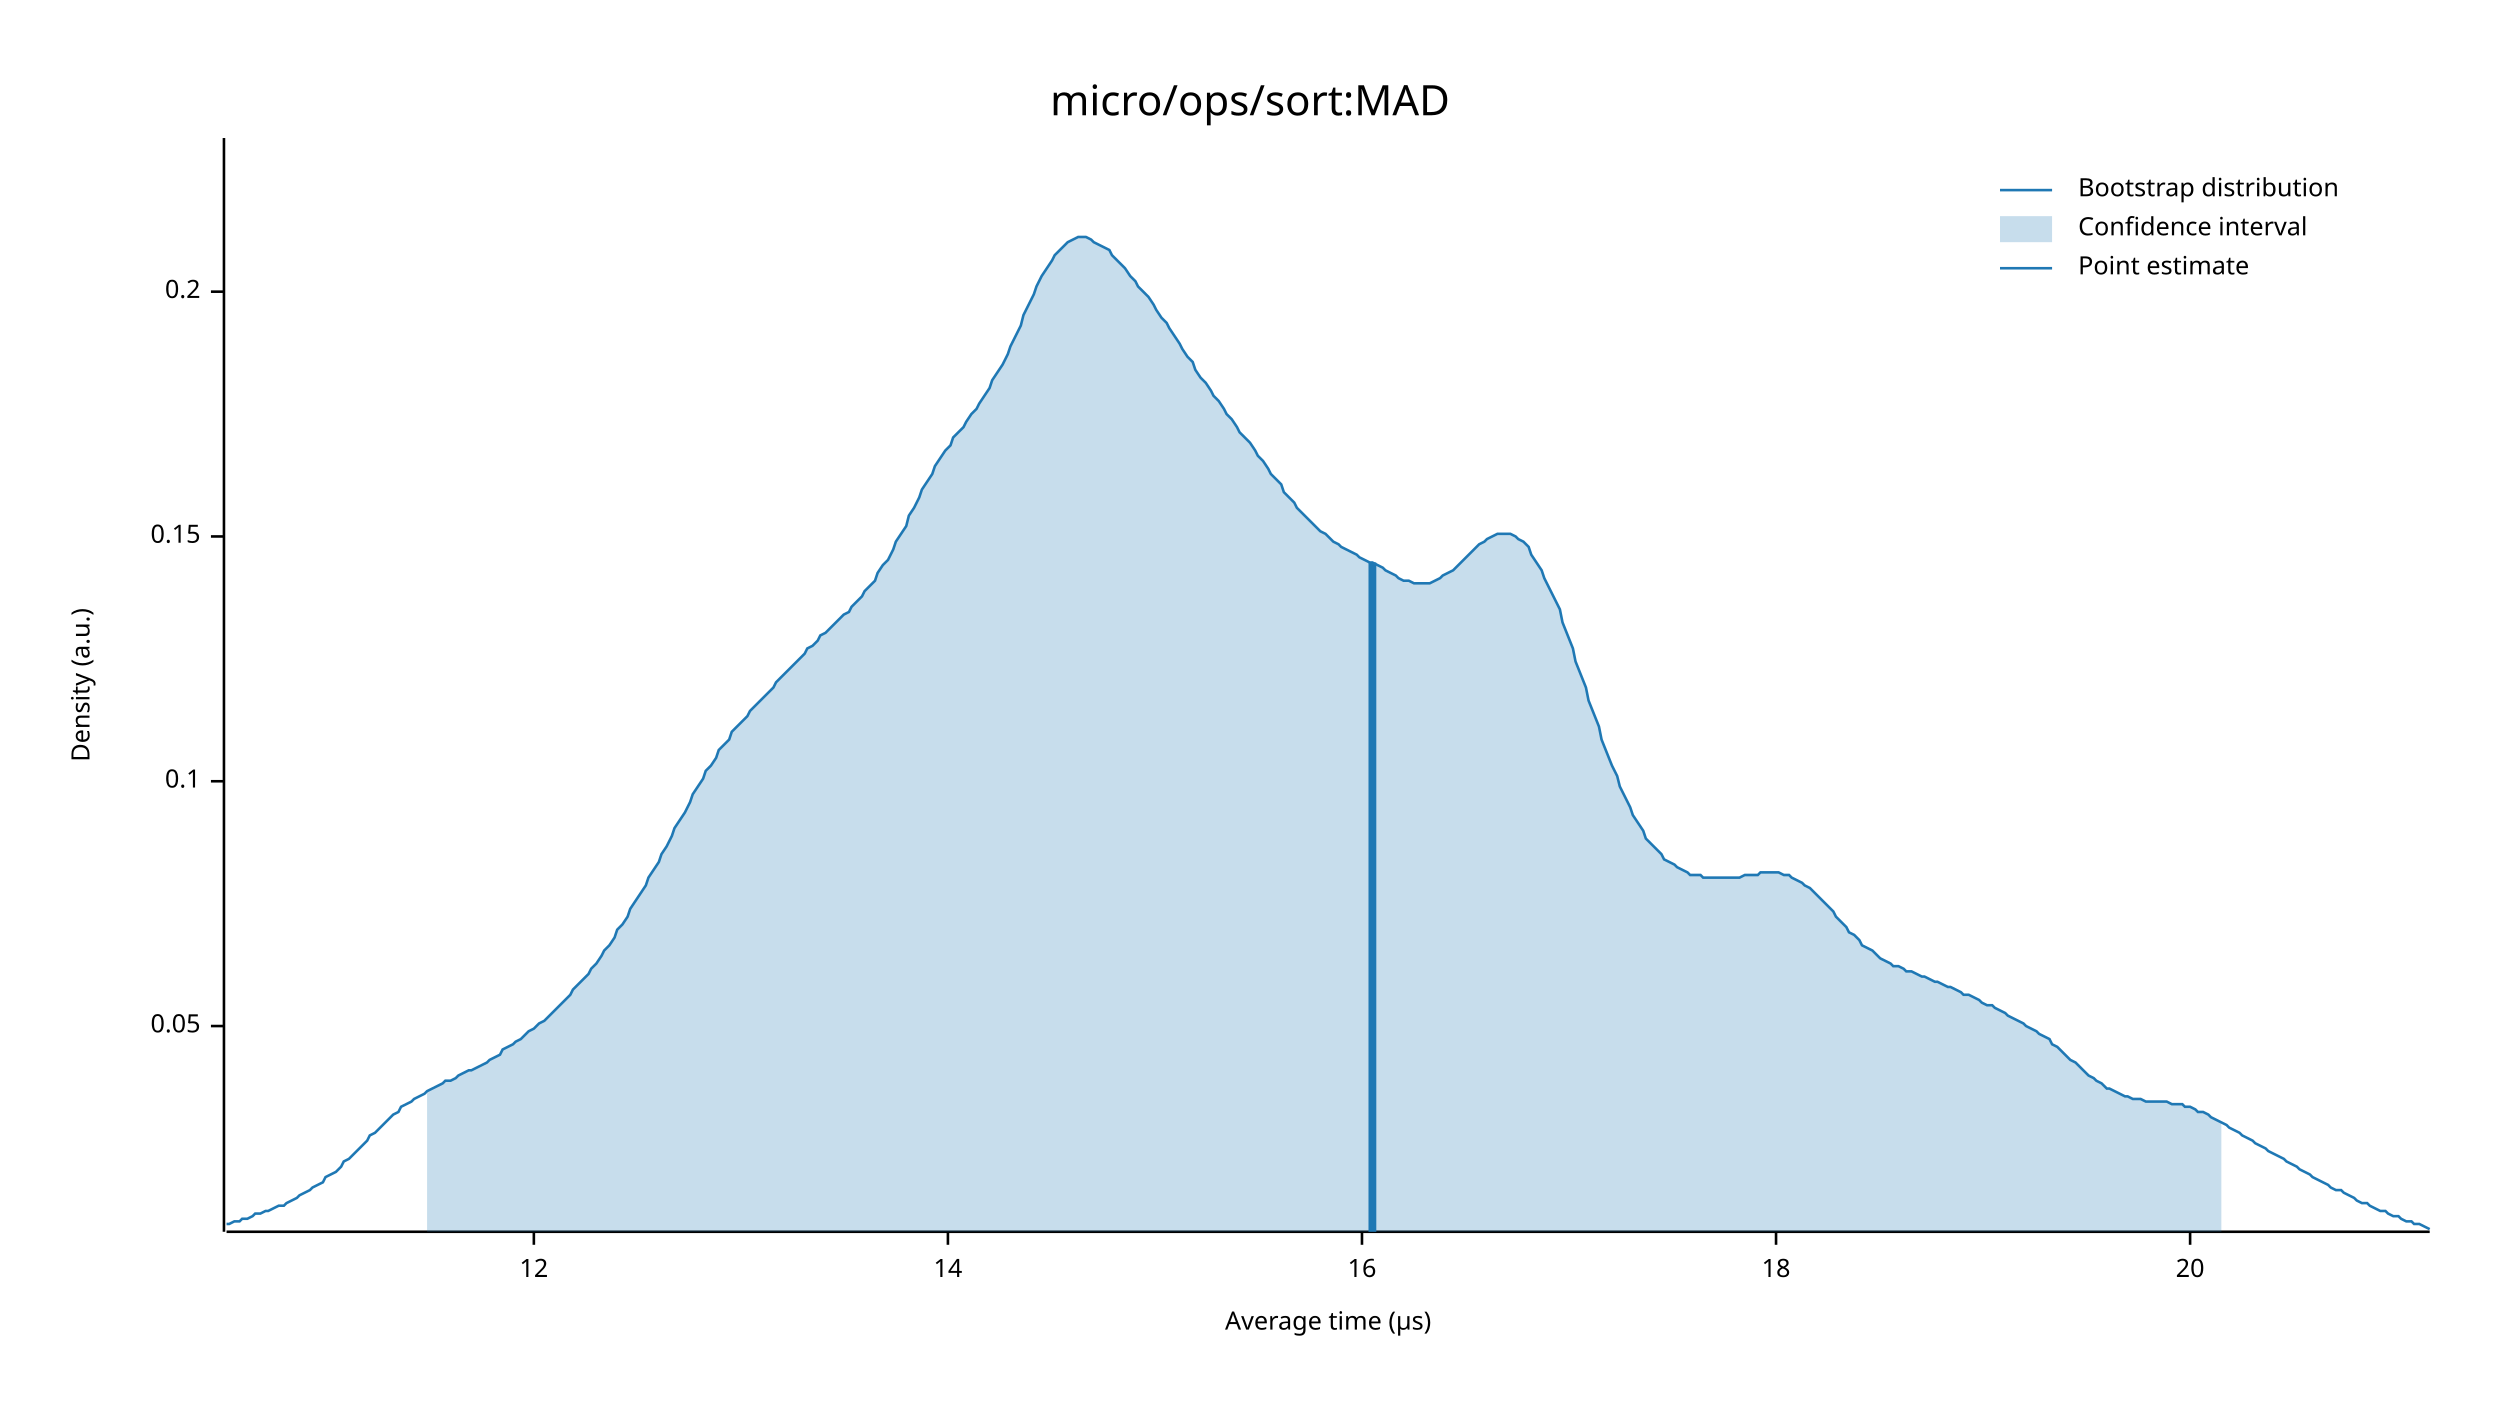
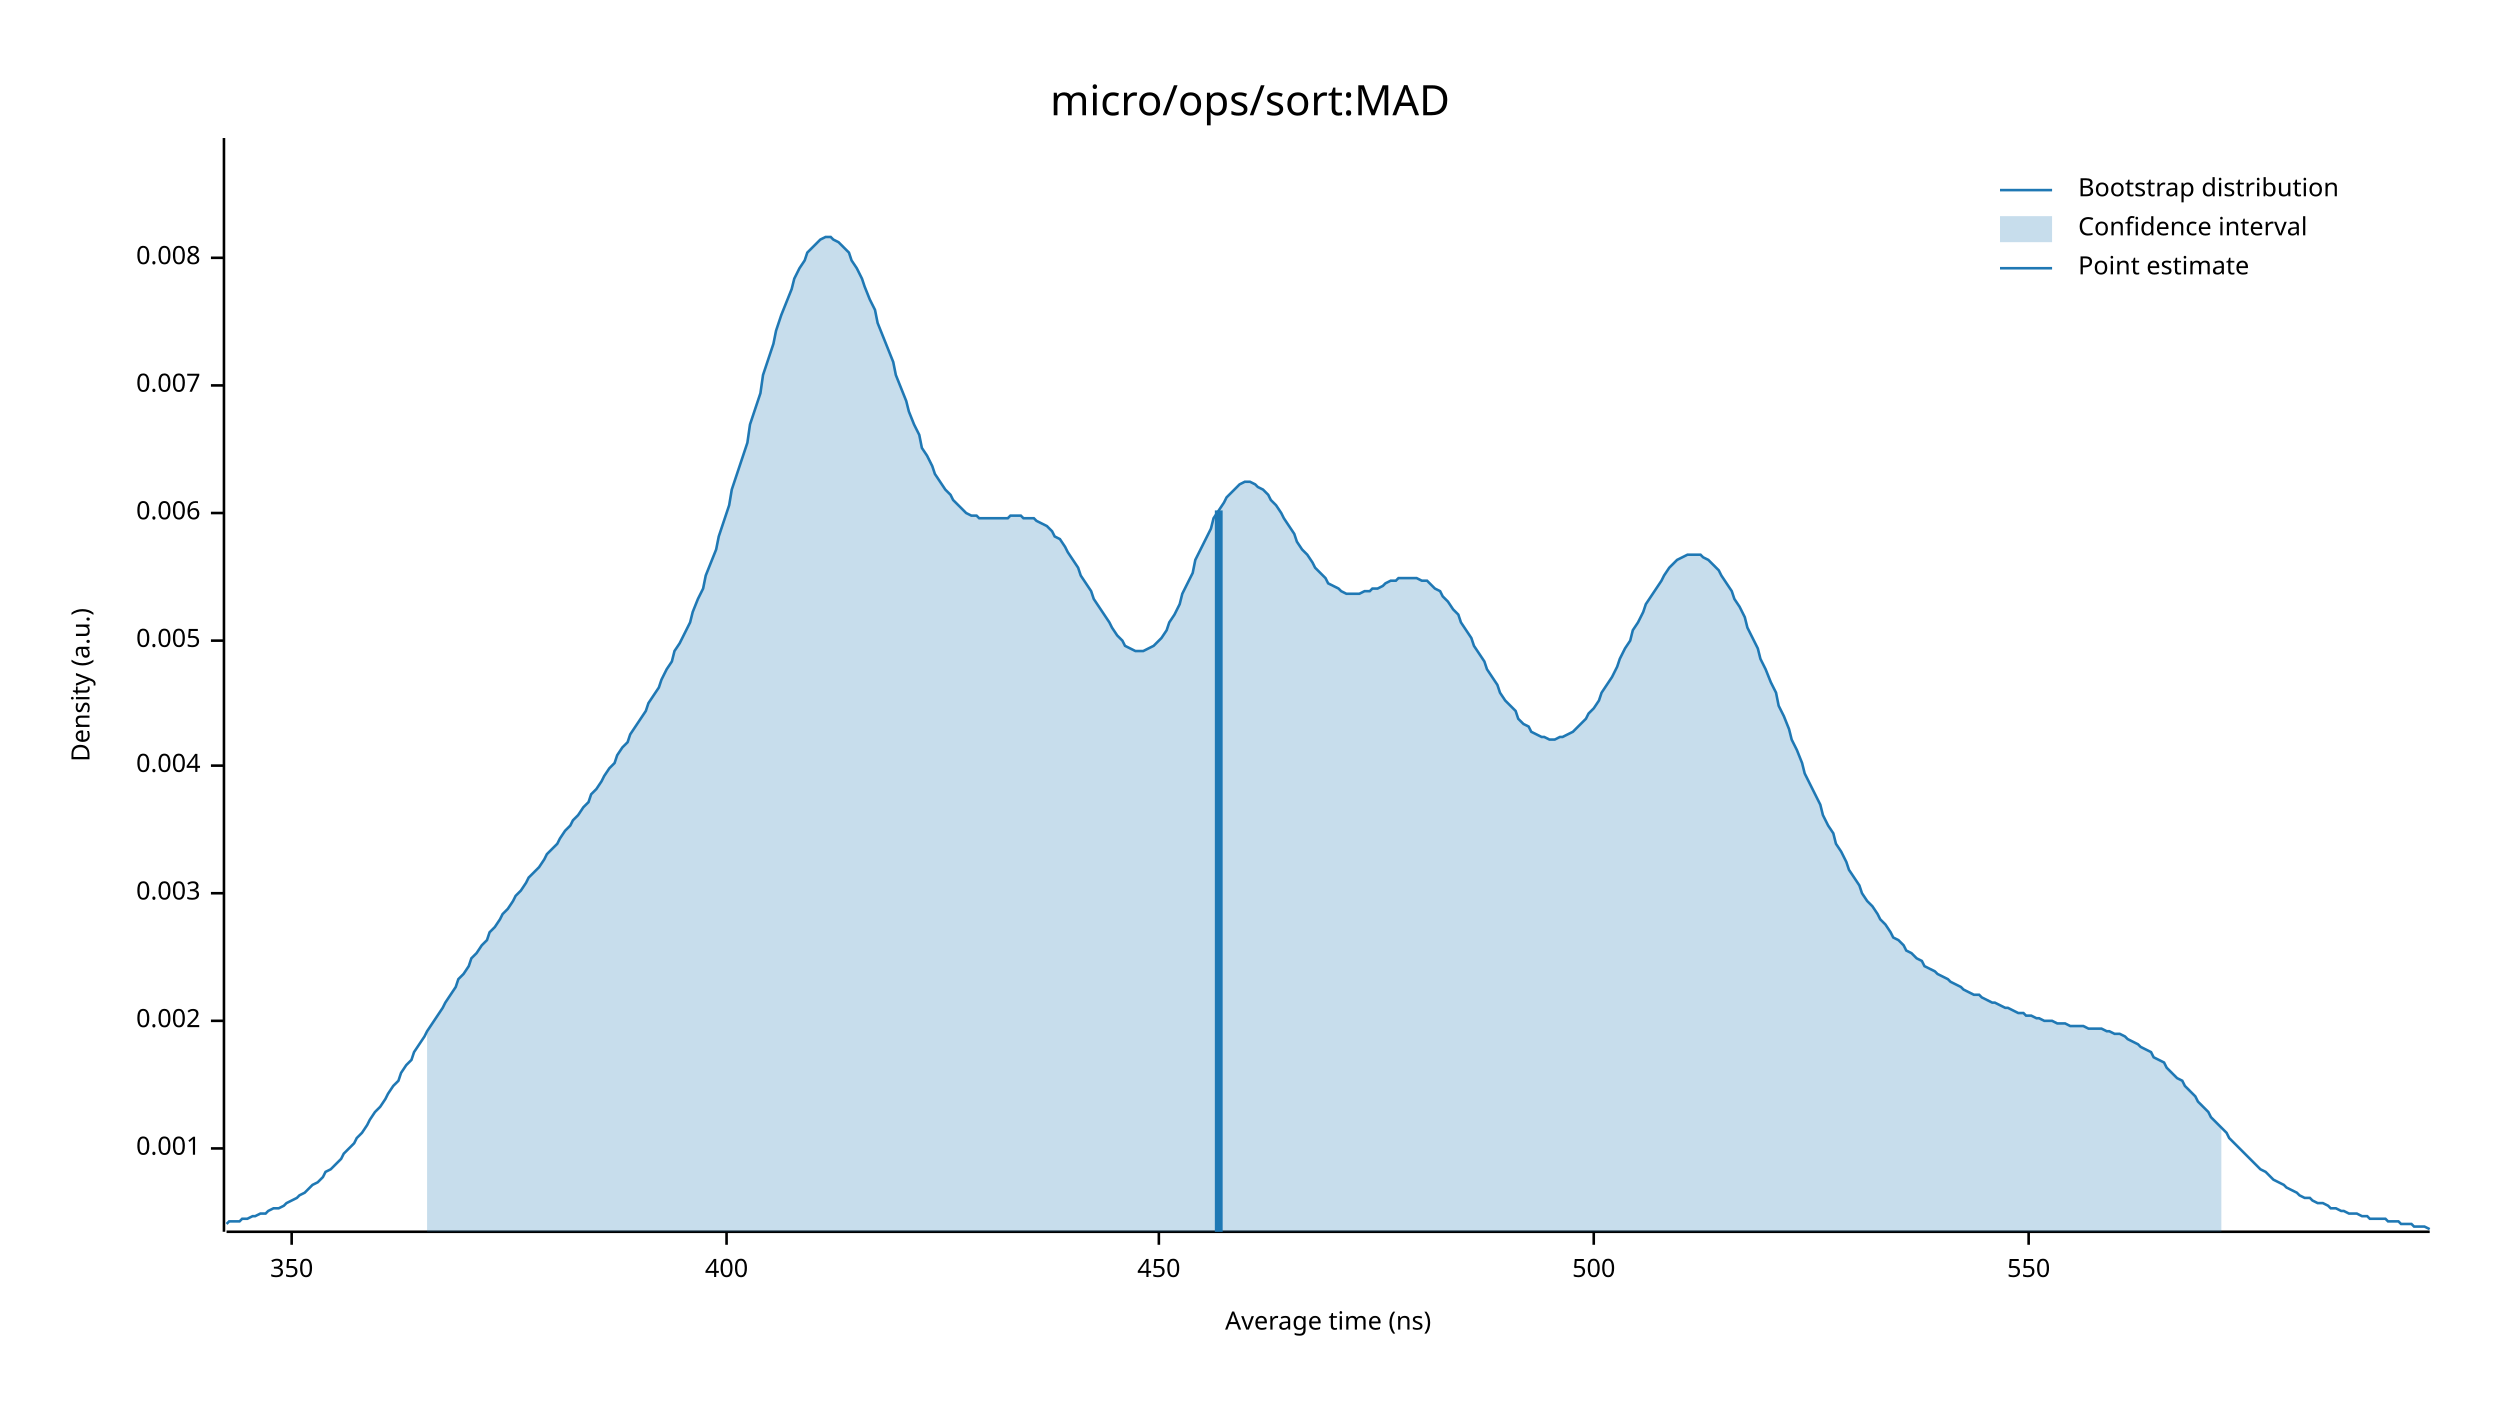
<svg xmlns="http://www.w3.org/2000/svg" width="960" height="540" viewBox="0 0 960 540">
  <text x="480" y="32" dy="0.76em" text-anchor="middle" font-family="sans-serif" font-size="16.129" opacity="1" fill="#000000">
micro/ops/sort:MAD
</text>
  <text x="27" y="263" dy="0.76em" text-anchor="middle" font-family="sans-serif" font-size="9.677" opacity="1" fill="#000000" transform="rotate(270, 27, 263)">
Density (a.u.)
</text>
  <text x="510" y="513" dy="-0.5ex" text-anchor="middle" font-family="sans-serif" font-size="9.677" opacity="1" fill="#000000">
- Average time (µs)
+ Average time (ns)
</text>
  <polyline fill="none" opacity="1" stroke="#000000" stroke-width="1" points="86,53 86,473 " />
-   <text x="77" y="394" dy="0.5ex" text-anchor="end" font-family="sans-serif" font-size="9.677" opacity="1" fill="#000000">
- 0.05
+   <text x="77" y="441" dy="0.5ex" text-anchor="end" font-family="sans-serif" font-size="9.677" opacity="1" fill="#000000">
+ 0.001
</text>
-   <polyline fill="none" opacity="1" stroke="#000000" stroke-width="1" points="81,394 86,394 " />
-   <text x="77" y="300" dy="0.5ex" text-anchor="end" font-family="sans-serif" font-size="9.677" opacity="1" fill="#000000">
- 0.1
+   <polyline fill="none" opacity="1" stroke="#000000" stroke-width="1" points="81,441 86,441 " />
+   <text x="77" y="392" dy="0.5ex" text-anchor="end" font-family="sans-serif" font-size="9.677" opacity="1" fill="#000000">
+ 0.002
</text>
-   <polyline fill="none" opacity="1" stroke="#000000" stroke-width="1" points="81,300 86,300 " />
-   <text x="77" y="206" dy="0.5ex" text-anchor="end" font-family="sans-serif" font-size="9.677" opacity="1" fill="#000000">
- 0.15
+   <polyline fill="none" opacity="1" stroke="#000000" stroke-width="1" points="81,392 86,392 " />
+   <text x="77" y="343" dy="0.5ex" text-anchor="end" font-family="sans-serif" font-size="9.677" opacity="1" fill="#000000">
+ 0.003
</text>
-   <polyline fill="none" opacity="1" stroke="#000000" stroke-width="1" points="81,206 86,206 " />
-   <text x="77" y="112" dy="0.5ex" text-anchor="end" font-family="sans-serif" font-size="9.677" opacity="1" fill="#000000">
- 0.2
+   <polyline fill="none" opacity="1" stroke="#000000" stroke-width="1" points="81,343 86,343 " />
+   <text x="77" y="294" dy="0.5ex" text-anchor="end" font-family="sans-serif" font-size="9.677" opacity="1" fill="#000000">
+ 0.004
</text>
-   <polyline fill="none" opacity="1" stroke="#000000" stroke-width="1" points="81,112 86,112 " />
+   <polyline fill="none" opacity="1" stroke="#000000" stroke-width="1" points="81,294 86,294 " />
+   <text x="77" y="246" dy="0.5ex" text-anchor="end" font-family="sans-serif" font-size="9.677" opacity="1" fill="#000000">
+ 0.005
+ </text>
+   <polyline fill="none" opacity="1" stroke="#000000" stroke-width="1" points="81,246 86,246 " />
+   <text x="77" y="197" dy="0.5ex" text-anchor="end" font-family="sans-serif" font-size="9.677" opacity="1" fill="#000000">
+ 0.006
+ </text>
+   <polyline fill="none" opacity="1" stroke="#000000" stroke-width="1" points="81,197 86,197 " />
+   <text x="77" y="148" dy="0.5ex" text-anchor="end" font-family="sans-serif" font-size="9.677" opacity="1" fill="#000000">
+ 0.007
+ </text>
+   <polyline fill="none" opacity="1" stroke="#000000" stroke-width="1" points="81,148 86,148 " />
+   <text x="77" y="99" dy="0.5ex" text-anchor="end" font-family="sans-serif" font-size="9.677" opacity="1" fill="#000000">
+ 0.008
+ </text>
+   <polyline fill="none" opacity="1" stroke="#000000" stroke-width="1" points="81,99 86,99 " />
  <polyline fill="none" opacity="1" stroke="#000000" stroke-width="1" points="87,473 933,473 " />
-   <text x="205" y="483" dy="0.76em" text-anchor="middle" font-family="sans-serif" font-size="9.677" opacity="1" fill="#000000">
- 12
+   <text x="112" y="483" dy="0.76em" text-anchor="middle" font-family="sans-serif" font-size="9.677" opacity="1" fill="#000000">
+ 350
</text>
-   <polyline fill="none" opacity="1" stroke="#000000" stroke-width="1" points="205,473 205,478 " />
-   <text x="364" y="483" dy="0.76em" text-anchor="middle" font-family="sans-serif" font-size="9.677" opacity="1" fill="#000000">
- 14
+   <polyline fill="none" opacity="1" stroke="#000000" stroke-width="1" points="112,473 112,478 " />
+   <text x="279" y="483" dy="0.76em" text-anchor="middle" font-family="sans-serif" font-size="9.677" opacity="1" fill="#000000">
+ 400
</text>
-   <polyline fill="none" opacity="1" stroke="#000000" stroke-width="1" points="364,473 364,478 " />
-   <text x="523" y="483" dy="0.76em" text-anchor="middle" font-family="sans-serif" font-size="9.677" opacity="1" fill="#000000">
- 16
+   <polyline fill="none" opacity="1" stroke="#000000" stroke-width="1" points="279,473 279,478 " />
+   <text x="445" y="483" dy="0.76em" text-anchor="middle" font-family="sans-serif" font-size="9.677" opacity="1" fill="#000000">
+ 450
</text>
-   <polyline fill="none" opacity="1" stroke="#000000" stroke-width="1" points="523,473 523,478 " />
-   <text x="682" y="483" dy="0.76em" text-anchor="middle" font-family="sans-serif" font-size="9.677" opacity="1" fill="#000000">
- 18
+   <polyline fill="none" opacity="1" stroke="#000000" stroke-width="1" points="445,473 445,478 " />
+   <text x="612" y="483" dy="0.76em" text-anchor="middle" font-family="sans-serif" font-size="9.677" opacity="1" fill="#000000">
+ 500
</text>
-   <polyline fill="none" opacity="1" stroke="#000000" stroke-width="1" points="682,473 682,478 " />
-   <text x="841" y="483" dy="0.76em" text-anchor="middle" font-family="sans-serif" font-size="9.677" opacity="1" fill="#000000">
- 20
+   <polyline fill="none" opacity="1" stroke="#000000" stroke-width="1" points="612,473 612,478 " />
+   <text x="779" y="483" dy="0.76em" text-anchor="middle" font-family="sans-serif" font-size="9.677" opacity="1" fill="#000000">
+ 550
</text>
-   <polyline fill="none" opacity="1" stroke="#000000" stroke-width="1" points="841,473 841,478 " />
-   <polyline fill="none" opacity="1" stroke="#1F78B4" stroke-width="1" points="87,470 88,470 90,469 92,469 93,468 95,468 97,467 98,466 100,466 102,465 103,465 105,464 107,463 109,463 110,462 112,461 114,460 115,459 117,458 119,457 120,456 122,455 124,454 125,452 127,451 129,450 131,448 132,446 134,445 136,443 137,442 139,440 141,438 142,436 144,435 146,433 148,431 149,430 151,428 153,427 154,425 156,424 158,423 159,422 161,421 163,420 164,419 166,418 168,417 170,416 171,415 173,415 175,414 176,413 178,412 180,411 181,411 183,410 185,409 187,408 188,407 190,406 192,405 193,403 195,402 197,401 198,400 200,399 202,397 203,396 205,395 207,393 209,392 210,391 212,389 214,387 215,386 217,384 219,382 220,380 222,378 224,376 226,374 227,372 229,370 231,367 232,365 234,363 236,360 237,357 239,355 241,352 242,349 244,346 246,343 248,340 249,337 251,334 253,331 254,328 256,325 258,321 259,318 261,315 263,312 265,308 266,305 268,302 270,299 271,296 273,294 275,291 276,288 278,286 280,284 281,281 283,279 285,277 287,275 288,273 290,271 292,269 293,268 295,266 297,264 298,262 300,260 302,258 304,256 305,255 307,253 309,251 310,249 312,248 314,246 315,244 317,243 319,241 320,240 322,238 324,236 326,235 327,233 329,231 331,229 332,227 334,225 336,223 337,220 339,217 341,215 343,211 344,208 346,205 348,202 349,198 351,195 353,191 354,188 356,185 358,182 359,179 361,176 363,173 365,171 366,168 368,166 370,164 371,162 373,159 375,157 376,155 378,152 380,149 381,146 383,143 385,140 387,136 388,133 390,129 392,125 393,121 395,117 397,113 398,110 400,106 402,103 404,100 405,98 407,96 409,94 410,93 412,92 414,91 415,91 417,91 419,92 420,93 422,94 424,95 426,96 427,98 429,100 431,102 432,103 434,106 436,108 437,110 439,112 441,114 443,117 444,119 446,122 448,124 449,126 451,129 453,132 454,134 456,137 458,139 459,142 461,145 463,147 465,150 466,152 468,154 470,157 471,159 473,161 475,164 476,166 478,168 480,170 482,173 483,175 485,177 487,180 488,182 490,184 492,186 493,189 495,191 497,193 498,195 500,197 502,199 504,201 505,202 507,204 509,205 510,206 512,208 514,209 515,210 517,211 519,212 521,213 522,214 524,215 526,216 527,216 529,217 531,218 532,219 534,220 536,221 537,222 539,223 541,223 543,224 544,224 546,224 548,224 549,224 551,223 553,222 554,221 556,220 558,219 560,217 561,216 563,214 565,212 566,211 568,209 570,208 571,207 573,206 575,205 576,205 578,205 580,205 582,206 583,207 585,208 587,210 588,213 590,216 592,219 593,222 595,226 597,230 599,234 600,239 602,244 604,249 605,254 607,259 609,264 610,269 612,274 614,279 615,284 617,289 619,294 621,298 622,302 624,306 626,310 627,313 629,316 631,319 632,322 634,324 636,326 638,328 639,330 641,331 643,332 644,333 646,334 648,335 649,336 651,336 653,336 654,337 656,337 658,337 660,337 661,337 663,337 665,337 666,337 668,337 670,336 671,336 673,336 675,336 676,335 678,335 680,335 682,335 683,335 685,336 687,336 688,337 690,338 692,339 693,340 695,341 697,343 699,345 700,346 702,348 704,350 705,352 707,354 709,356 710,358 712,359 714,361 715,363 717,364 719,365 721,367 722,368 724,369 726,370 727,371 729,371 731,372 732,373 734,373 736,374 738,375 739,375 741,376 743,377 744,377 746,378 748,379 749,379 751,380 753,381 754,382 756,382 758,383 760,384 761,385 763,386 765,386 766,387 768,388 770,389 771,390 773,391 775,392 777,393 778,394 780,395 782,396 783,397 785,398 787,399 788,401 790,402 792,404 793,405 795,407 797,408 799,410 800,411 802,413 804,414 805,415 807,416 809,418 810,418 812,419 814,420 816,421 817,421 819,422 821,422 822,422 824,423 826,423 827,423 829,423 831,423 832,423 834,424 836,424 838,424 839,425 841,425 843,426 844,427 846,427 848,428 849,429 851,430 853,431 855,432 856,433 858,434 860,435 861,436 863,437 865,438 866,439 868,440 870,441 871,442 873,443 875,444 877,445 878,446 880,447 882,448 883,449 885,450 887,451 888,452 890,453 892,454 894,455 895,456 897,457 899,457 900,458 902,459 904,460 905,461 907,462 909,462 910,463 912,464 914,465 916,465 917,466 919,467 921,467 922,468 924,469 926,469 927,470 929,470 931,471 933,472 " />
-   <polygon opacity="0.25" fill="#1F78B4" points="164,419 166,418 168,417 170,416 171,415 173,415 175,414 176,413 178,412 180,411 181,411 183,410 185,409 187,408 188,407 190,406 192,405 193,403 195,402 197,401 198,400 200,399 202,397 203,396 205,395 207,393 209,392 210,391 212,389 214,387 215,386 217,384 219,382 220,380 222,378 224,376 226,374 227,372 229,370 231,367 232,365 234,363 236,360 237,357 239,355 241,352 242,349 244,346 246,343 248,340 249,337 251,334 253,331 254,328 256,325 258,321 259,318 261,315 263,312 265,308 266,305 268,302 270,299 271,296 273,294 275,291 276,288 278,286 280,284 281,281 283,279 285,277 287,275 288,273 290,271 292,269 293,268 295,266 297,264 298,262 300,260 302,258 304,256 305,255 307,253 309,251 310,249 312,248 314,246 315,244 317,243 319,241 320,240 322,238 324,236 326,235 327,233 329,231 331,229 332,227 334,225 336,223 337,220 339,217 341,215 343,211 344,208 346,205 348,202 349,198 351,195 353,191 354,188 356,185 358,182 359,179 361,176 363,173 365,171 366,168 368,166 370,164 371,162 373,159 375,157 376,155 378,152 380,149 381,146 383,143 385,140 387,136 388,133 390,129 392,125 393,121 395,117 397,113 398,110 400,106 402,103 404,100 405,98 407,96 409,94 410,93 412,92 414,91 415,91 417,91 419,92 420,93 422,94 424,95 426,96 427,98 429,100 431,102 432,103 434,106 436,108 437,110 439,112 441,114 443,117 444,119 446,122 448,124 449,126 451,129 453,132 454,134 456,137 458,139 459,142 461,145 463,147 465,150 466,152 468,154 470,157 471,159 473,161 475,164 476,166 478,168 480,170 482,173 483,175 485,177 487,180 488,182 490,184 492,186 493,189 495,191 497,193 498,195 500,197 502,199 504,201 505,202 507,204 509,205 510,206 512,208 514,209 515,210 517,211 519,212 521,213 522,214 524,215 526,216 527,216 529,217 531,218 532,219 534,220 536,221 537,222 539,223 541,223 543,224 544,224 546,224 548,224 549,224 551,223 553,222 554,221 556,220 558,219 560,217 561,216 563,214 565,212 566,211 568,209 570,208 571,207 573,206 575,205 576,205 578,205 580,205 582,206 583,207 585,208 587,210 588,213 590,216 592,219 593,222 595,226 597,230 599,234 600,239 602,244 604,249 605,254 607,259 609,264 610,269 612,274 614,279 615,284 617,289 619,294 621,298 622,302 624,306 626,310 627,313 629,316 631,319 632,322 634,324 636,326 638,328 639,330 641,331 643,332 644,333 646,334 648,335 649,336 651,336 653,336 654,337 656,337 658,337 660,337 661,337 663,337 665,337 666,337 668,337 670,336 671,336 673,336 675,336 676,335 678,335 680,335 682,335 683,335 685,336 687,336 688,337 690,338 692,339 693,340 695,341 697,343 699,345 700,346 702,348 704,350 705,352 707,354 709,356 710,358 712,359 714,361 715,363 717,364 719,365 721,367 722,368 724,369 726,370 727,371 729,371 731,372 732,373 734,373 736,374 738,375 739,375 741,376 743,377 744,377 746,378 748,379 749,379 751,380 753,381 754,382 756,382 758,383 760,384 761,385 763,386 765,386 766,387 768,388 770,389 771,390 773,391 775,392 777,393 778,394 780,395 782,396 783,397 785,398 787,399 788,401 790,402 792,404 793,405 795,407 797,408 799,410 800,411 802,413 804,414 805,415 807,416 809,418 810,418 812,419 814,420 816,421 817,421 819,422 821,422 822,422 824,423 826,423 827,423 829,423 831,423 832,423 834,424 836,424 838,424 839,425 841,425 843,426 844,427 846,427 848,428 849,429 851,430 853,431 853,473 164,473 " />
-   <polyline fill="none" opacity="1" stroke="#1F78B4" stroke-width="3" points="527,473 527,216 " />
+   <polyline fill="none" opacity="1" stroke="#000000" stroke-width="1" points="779,473 779,478 " />
+   <polyline fill="none" opacity="1" stroke="#1F78B4" stroke-width="1" points="87,470 88,469 90,469 92,469 93,468 95,468 97,467 98,467 100,466 102,466 103,465 105,464 107,464 109,463 110,462 112,461 114,460 115,459 117,458 119,456 120,455 122,454 124,452 125,450 127,449 129,447 131,445 132,443 134,441 136,439 137,437 139,435 141,432 142,430 144,427 146,425 148,422 149,420 151,417 153,415 154,412 156,409 158,407 159,404 161,401 163,398 164,396 166,393 168,390 170,387 171,385 173,382 175,379 176,376 178,374 180,371 181,368 183,366 185,363 187,361 188,358 190,356 192,353 193,351 195,349 197,346 198,344 200,342 202,339 203,337 205,335 207,333 209,330 210,328 212,326 214,324 215,322 217,319 219,317 220,315 222,313 224,310 226,308 227,305 229,303 231,300 232,298 234,295 236,293 237,290 239,287 241,285 242,282 244,279 246,276 248,273 249,270 251,267 253,264 254,261 256,257 258,254 259,250 261,247 263,243 265,239 266,235 268,230 270,226 271,221 273,216 275,211 276,206 278,200 280,194 281,188 283,182 285,176 287,170 288,163 290,157 292,151 293,144 295,138 297,132 298,127 300,121 302,116 304,111 305,107 307,103 309,100 310,97 312,95 314,93 315,92 317,91 319,91 320,92 322,93 324,95 326,97 327,100 329,103 331,107 332,110 334,115 336,119 337,124 339,129 341,134 343,139 344,144 346,149 348,154 349,158 351,163 353,167 354,172 356,175 358,179 359,182 361,185 363,188 365,190 366,192 368,194 370,196 371,197 373,198 375,198 376,199 378,199 380,199 381,199 383,199 385,199 387,199 388,198 390,198 392,198 393,199 395,199 397,199 398,200 400,201 402,202 404,204 405,206 407,207 409,210 410,212 412,215 414,218 415,221 417,224 419,227 420,230 422,233 424,236 426,239 427,241 429,244 431,246 432,248 434,249 436,250 437,250 439,250 441,249 443,248 444,247 446,245 448,242 449,239 451,236 453,232 454,228 456,224 458,220 459,215 461,211 463,207 465,203 466,199 468,196 470,193 471,191 473,189 475,187 476,186 478,185 480,185 482,186 483,187 485,188 487,190 488,192 490,194 492,197 493,199 495,202 497,205 498,208 500,211 502,213 504,216 505,218 507,220 509,222 510,224 512,225 514,226 515,227 517,228 519,228 521,228 522,228 524,227 526,227 527,226 529,226 531,225 532,224 534,223 536,223 537,222 539,222 541,222 543,222 544,222 546,223 548,223 549,224 551,226 553,227 554,229 556,231 558,234 560,236 561,239 563,242 565,245 566,248 568,251 570,254 571,257 573,260 575,263 576,266 578,269 580,271 582,273 583,276 585,278 587,279 588,281 590,282 592,283 593,283 595,284 597,284 599,283 600,283 602,282 604,281 605,280 607,278 609,276 610,274 612,272 614,269 615,266 617,263 619,260 621,256 622,253 624,249 626,246 627,242 629,239 631,235 632,232 634,229 636,226 638,223 639,221 641,218 643,216 644,215 646,214 648,213 649,213 651,213 653,213 654,214 656,215 658,217 660,219 661,221 663,224 665,227 666,230 668,233 670,237 671,241 673,245 675,249 676,253 678,257 680,262 682,266 683,271 685,275 687,280 688,284 690,288 692,293 693,297 695,301 697,305 699,309 700,313 702,317 704,320 705,324 707,327 709,331 710,334 712,337 714,340 715,343 717,346 719,348 721,351 722,353 724,355 726,358 727,360 729,361 731,363 732,365 734,366 736,368 738,369 739,371 741,372 743,373 744,374 746,375 748,376 749,377 751,378 753,379 754,380 756,381 758,382 760,382 761,383 763,384 765,385 766,385 768,386 770,387 771,387 773,388 775,389 777,389 778,390 780,390 782,391 783,391 785,392 787,392 788,392 790,393 792,393 793,393 795,394 797,394 799,394 800,394 802,395 804,395 805,395 807,395 809,396 810,396 812,397 814,397 816,398 817,399 819,400 821,401 822,402 824,403 826,404 827,406 829,407 831,408 832,410 834,412 836,414 838,415 839,417 841,419 843,421 844,423 846,425 848,427 849,429 851,431 853,433 855,435 856,437 858,439 860,441 861,442 863,444 865,446 866,447 868,449 870,450 871,451 873,453 875,454 877,455 878,456 880,457 882,458 883,459 885,460 887,460 888,461 890,462 892,462 894,463 895,464 897,464 899,465 900,465 902,466 904,466 905,466 907,467 909,467 910,468 912,468 914,468 916,468 917,469 919,469 921,469 922,470 924,470 926,470 927,471 929,471 931,471 933,472 " />
+   <polygon opacity="0.25" fill="#1F78B4" points="164,396 166,393 168,390 170,387 171,385 173,382 175,379 176,376 178,374 180,371 181,368 183,366 185,363 187,361 188,358 190,356 192,353 193,351 195,349 197,346 198,344 200,342 202,339 203,337 205,335 207,333 209,330 210,328 212,326 214,324 215,322 217,319 219,317 220,315 222,313 224,310 226,308 227,305 229,303 231,300 232,298 234,295 236,293 237,290 239,287 241,285 242,282 244,279 246,276 248,273 249,270 251,267 253,264 254,261 256,257 258,254 259,250 261,247 263,243 265,239 266,235 268,230 270,226 271,221 273,216 275,211 276,206 278,200 280,194 281,188 283,182 285,176 287,170 288,163 290,157 292,151 293,144 295,138 297,132 298,127 300,121 302,116 304,111 305,107 307,103 309,100 310,97 312,95 314,93 315,92 317,91 319,91 320,92 322,93 324,95 326,97 327,100 329,103 331,107 332,110 334,115 336,119 337,124 339,129 341,134 343,139 344,144 346,149 348,154 349,158 351,163 353,167 354,172 356,175 358,179 359,182 361,185 363,188 365,190 366,192 368,194 370,196 371,197 373,198 375,198 376,199 378,199 380,199 381,199 383,199 385,199 387,199 388,198 390,198 392,198 393,199 395,199 397,199 398,200 400,201 402,202 404,204 405,206 407,207 409,210 410,212 412,215 414,218 415,221 417,224 419,227 420,230 422,233 424,236 426,239 427,241 429,244 431,246 432,248 434,249 436,250 437,250 439,250 441,249 443,248 444,247 446,245 448,242 449,239 451,236 453,232 454,228 456,224 458,220 459,215 461,211 463,207 465,203 466,199 468,196 470,193 471,191 473,189 475,187 476,186 478,185 480,185 482,186 483,187 485,188 487,190 488,192 490,194 492,197 493,199 495,202 497,205 498,208 500,211 502,213 504,216 505,218 507,220 509,222 510,224 512,225 514,226 515,227 517,228 519,228 521,228 522,228 524,227 526,227 527,226 529,226 531,225 532,224 534,223 536,223 537,222 539,222 541,222 543,222 544,222 546,223 548,223 549,224 551,226 553,227 554,229 556,231 558,234 560,236 561,239 563,242 565,245 566,248 568,251 570,254 571,257 573,260 575,263 576,266 578,269 580,271 582,273 583,276 585,278 587,279 588,281 590,282 592,283 593,283 595,284 597,284 599,283 600,283 602,282 604,281 605,280 607,278 609,276 610,274 612,272 614,269 615,266 617,263 619,260 621,256 622,253 624,249 626,246 627,242 629,239 631,235 632,232 634,229 636,226 638,223 639,221 641,218 643,216 644,215 646,214 648,213 649,213 651,213 653,213 654,214 656,215 658,217 660,219 661,221 663,224 665,227 666,230 668,233 670,237 671,241 673,245 675,249 676,253 678,257 680,262 682,266 683,271 685,275 687,280 688,284 690,288 692,293 693,297 695,301 697,305 699,309 700,313 702,317 704,320 705,324 707,327 709,331 710,334 712,337 714,340 715,343 717,346 719,348 721,351 722,353 724,355 726,358 727,360 729,361 731,363 732,365 734,366 736,368 738,369 739,371 741,372 743,373 744,374 746,375 748,376 749,377 751,378 753,379 754,380 756,381 758,382 760,382 761,383 763,384 765,385 766,385 768,386 770,387 771,387 773,388 775,389 777,389 778,390 780,390 782,391 783,391 785,392 787,392 788,392 790,393 792,393 793,393 795,394 797,394 799,394 800,394 802,395 804,395 805,395 807,395 809,396 810,396 812,397 814,397 816,398 817,399 819,400 821,401 822,402 824,403 826,404 827,406 829,407 831,408 832,410 834,412 836,414 838,415 839,417 841,419 843,421 844,423 846,425 848,427 849,429 851,431 853,433 853,473 164,473 " />
+   <polyline fill="none" opacity="1" stroke="#1F78B4" stroke-width="3" points="468,473 468,196 " />
  <text x="798" y="68" dy="0.76em" text-anchor="start" font-family="sans-serif" font-size="9.677" opacity="1" fill="#000000">
Bootstrap distribution
</text>
  <text x="798" y="83" dy="0.76em" text-anchor="start" font-family="sans-serif" font-size="9.677" opacity="1" fill="#000000">
Confidence interval
</text>
  <text x="798" y="98" dy="0.76em" text-anchor="start" font-family="sans-serif" font-size="9.677" opacity="1" fill="#000000">
Point estimate
</text>
  <polyline fill="none" opacity="1" stroke="#1F78B4" stroke-width="1" points="768,73 788,73 " />
  <rect x="768" y="83" width="20" height="10" opacity="0.25" fill="#1F78B4" stroke="none" />
  <polyline fill="none" opacity="1" stroke="#1F78B4" stroke-width="1" points="768,103 788,103 " />
</svg>
